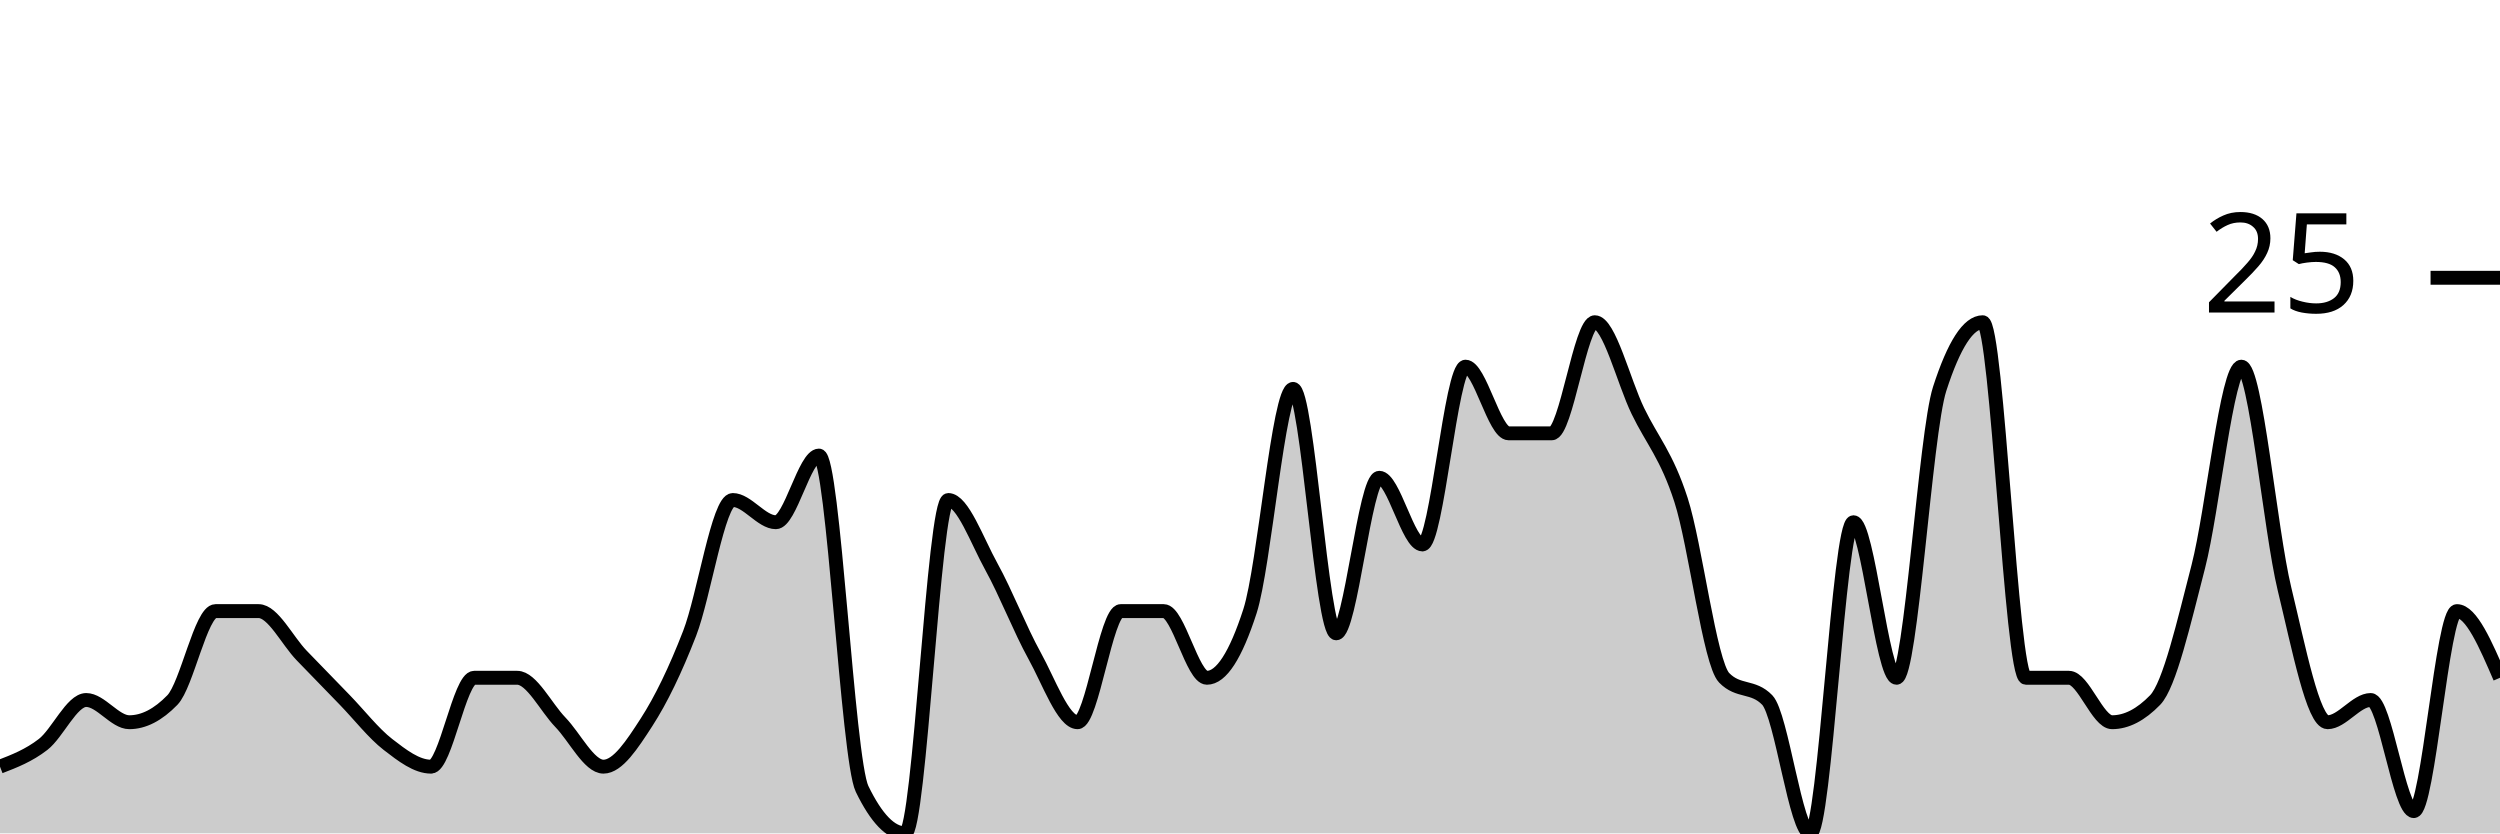
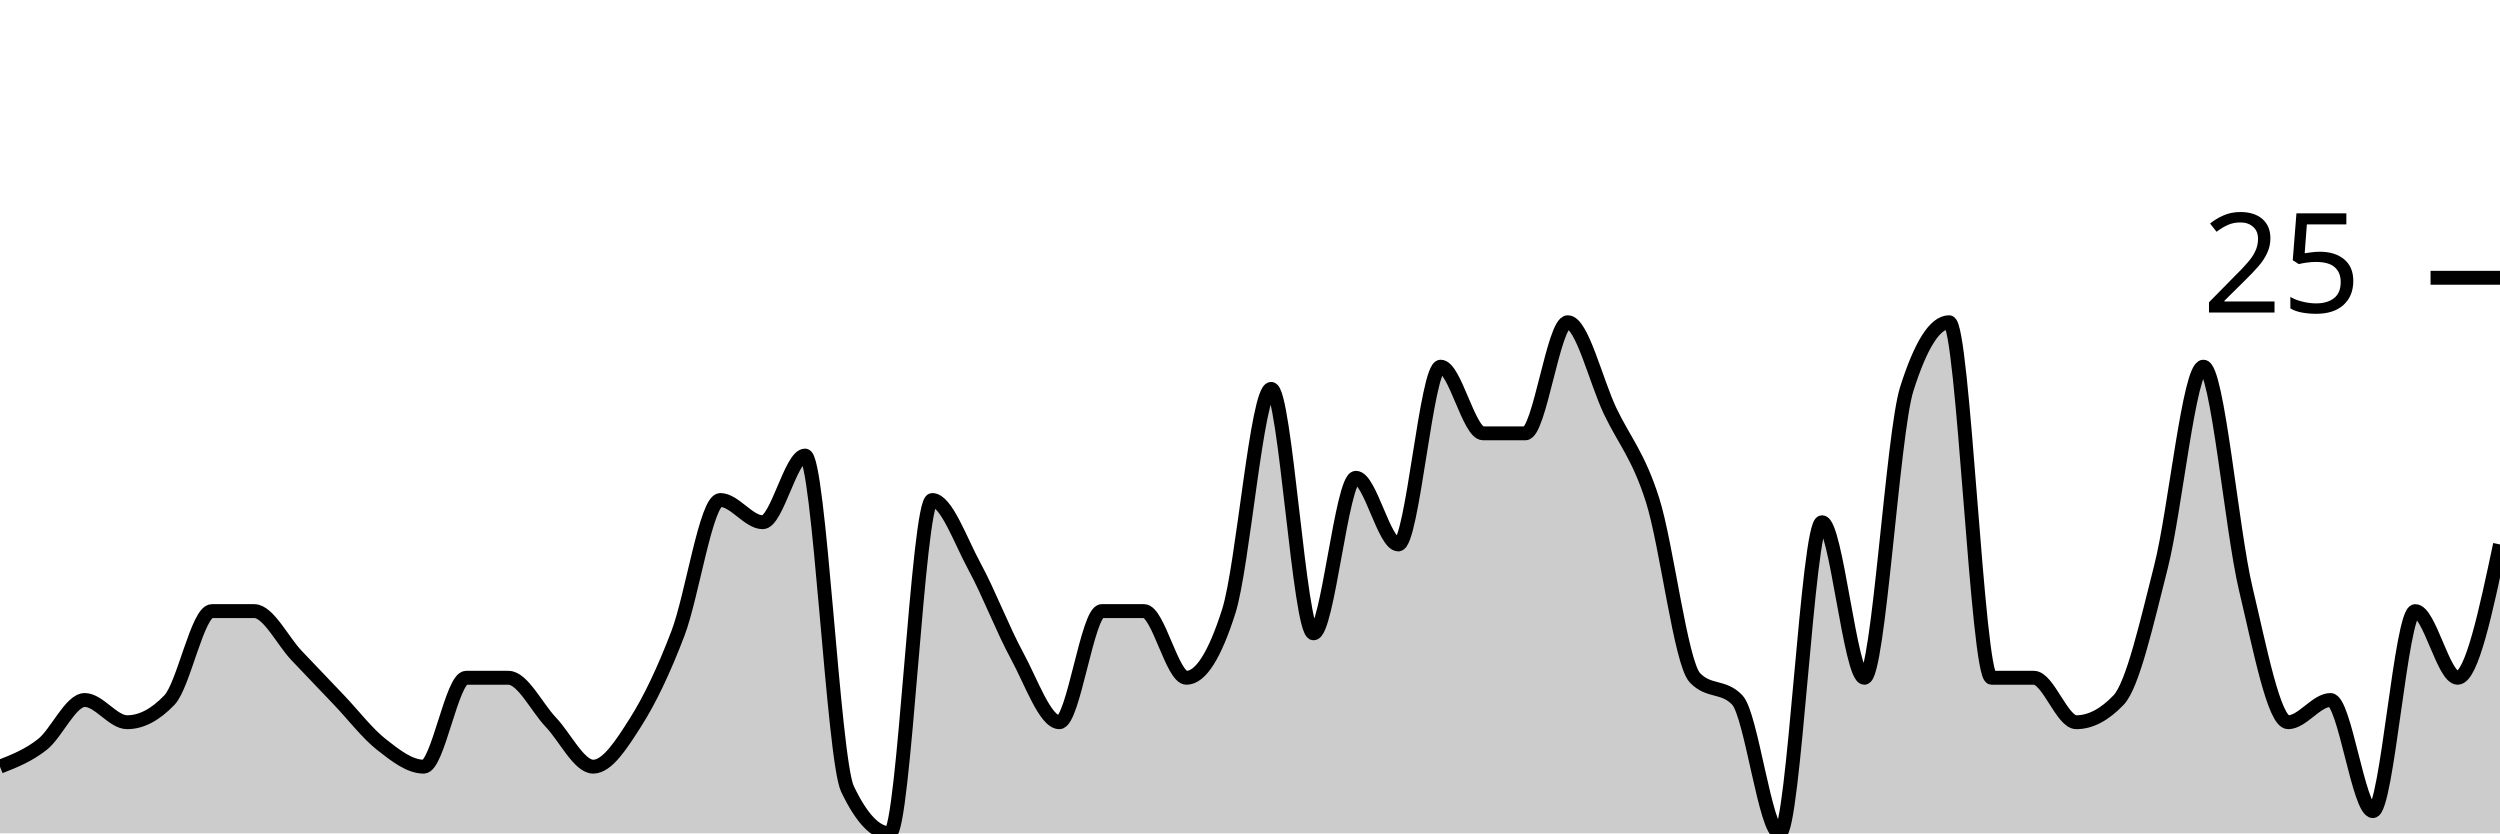
<svg xmlns="http://www.w3.org/2000/svg" viewBox="0 0 180 60">
  <g transform="translate(0,20)">
-     <path class="area" fill="rgba(0, 0, 0, 0.2)" d="M0,35.2C1.034,34.8,2.069,34.4,3.103,33.6C4.138,32.8,5.172,30.4,6.207,30.4C7.241,30.4,8.276,32,9.31,32C10.345,32,11.379,31.467,12.414,30.4C13.448,29.333,14.483,24,15.517,24C16.552,24,17.586,24,18.621,24C19.655,24,20.69,26.133,21.724,27.2C22.759,28.267,23.793,29.333,24.828,30.4C25.862,31.467,26.897,32.8,27.931,33.6C28.966,34.4,30,35.2,31.034,35.2C32.069,35.2,33.103,28.8,34.138,28.8C35.172,28.8,36.207,28.8,37.241,28.8C38.276,28.8,39.31,30.933,40.345,32C41.379,33.067,42.414,35.2,43.448,35.2C44.483,35.2,45.517,33.6,46.552,32C47.586,30.4,48.621,28.267,49.655,25.6C50.69,22.933,51.724,16,52.759,16C53.793,16,54.828,17.6,55.862,17.6C56.897,17.6,57.931,12.8,58.966,12.8C60,12.8,61.034,34.667,62.069,36.8C63.103,38.933,64.138,40,65.172,40C66.207,40,67.241,16,68.276,16C69.31,16,70.345,18.933,71.379,20.8C72.414,22.667,73.448,25.333,74.483,27.2C75.517,29.067,76.552,32,77.586,32C78.621,32,79.655,24,80.69,24C81.724,24,82.759,24,83.793,24C84.828,24,85.862,28.8,86.897,28.8C87.931,28.8,88.966,27.2,90,24C91.034,20.8,92.069,8,93.103,8C94.138,8,95.172,25.6,96.207,25.6C97.241,25.6,98.276,14.4,99.31,14.4C100.345,14.4,101.379,19.2,102.414,19.2C103.448,19.2,104.483,6.4,105.517,6.4C106.552,6.4,107.586,11.2,108.621,11.2C109.655,11.2,110.69,11.2,111.724,11.2C112.759,11.2,113.793,3.2,114.828,3.2C115.862,3.2,116.897,7.467,117.931,9.6C118.966,11.733,120,12.8,121.034,16C122.069,19.2,123.103,27.733,124.138,28.8C125.172,29.867,126.207,29.333,127.241,30.4C128.276,31.467,129.31,40,130.345,40C131.379,40,132.414,17.6,133.448,17.6C134.483,17.6,135.517,28.8,136.552,28.8C137.586,28.8,138.621,11.2,139.655,8C140.69,4.8,141.724,3.2,142.759,3.2C143.793,3.2,144.828,28.8,145.862,28.8C146.897,28.8,147.931,28.8,148.966,28.8C150,28.8,151.034,32,152.069,32C153.103,32,154.138,31.467,155.172,30.4C156.207,29.333,157.241,24.8,158.276,20.8C159.31,16.8,160.345,6.4,161.379,6.4C162.414,6.4,163.448,18.133,164.483,22.4C165.517,26.667,166.552,32,167.586,32C168.621,32,169.655,30.4,170.69,30.4C171.724,30.4,172.759,38.4,173.793,38.4C174.828,38.4,175.862,24,176.897,24C177.931,24,178.966,26.4,180,28.8L180,40C178.966,40,177.931,40,176.897,40C175.862,40,174.828,40,173.793,40C172.759,40,171.724,40,170.69,40C169.655,40,168.621,40,167.586,40C166.552,40,165.517,40,164.483,40C163.448,40,162.414,40,161.379,40C160.345,40,159.31,40,158.276,40C157.241,40,156.207,40,155.172,40C154.138,40,153.103,40,152.069,40C151.034,40,150,40,148.966,40C147.931,40,146.897,40,145.862,40C144.828,40,143.793,40,142.759,40C141.724,40,140.69,40,139.655,40C138.621,40,137.586,40,136.552,40C135.517,40,134.483,40,133.448,40C132.414,40,131.379,40,130.345,40C129.31,40,128.276,40,127.241,40C126.207,40,125.172,40,124.138,40C123.103,40,122.069,40,121.034,40C120,40,118.966,40,117.931,40C116.897,40,115.862,40,114.828,40C113.793,40,112.759,40,111.724,40C110.69,40,109.655,40,108.621,40C107.586,40,106.552,40,105.517,40C104.483,40,103.448,40,102.414,40C101.379,40,100.345,40,99.31,40C98.276,40,97.241,40,96.207,40C95.172,40,94.138,40,93.103,40C92.069,40,91.034,40,90,40C88.966,40,87.931,40,86.897,40C85.862,40,84.828,40,83.793,40C82.759,40,81.724,40,80.69,40C79.655,40,78.621,40,77.586,40C76.552,40,75.517,40,74.483,40C73.448,40,72.414,40,71.379,40C70.345,40,69.31,40,68.276,40C67.241,40,66.207,40,65.172,40C64.138,40,63.103,40,62.069,40C61.034,40,60,40,58.966,40C57.931,40,56.897,40,55.862,40C54.828,40,53.793,40,52.759,40C51.724,40,50.69,40,49.655,40C48.621,40,47.586,40,46.552,40C45.517,40,44.483,40,43.448,40C42.414,40,41.379,40,40.345,40C39.31,40,38.276,40,37.241,40C36.207,40,35.172,40,34.138,40C33.103,40,32.069,40,31.034,40C30,40,28.966,40,27.931,40C26.897,40,25.862,40,24.828,40C23.793,40,22.759,40,21.724,40C20.69,40,19.655,40,18.621,40C17.586,40,16.552,40,15.517,40C14.483,40,13.448,40,12.414,40C11.379,40,10.345,40,9.31,40C8.276,40,7.241,40,6.207,40C5.172,40,4.138,40,3.103,40C2.069,40,1.034,40,0,40Z" />
-     <path class="line" stroke="black" fill="none" d="M0,35.2C1.034,34.8,2.069,34.4,3.103,33.6C4.138,32.8,5.172,30.4,6.207,30.4C7.241,30.4,8.276,32,9.31,32C10.345,32,11.379,31.467,12.414,30.4C13.448,29.333,14.483,24,15.517,24C16.552,24,17.586,24,18.621,24C19.655,24,20.69,26.133,21.724,27.2C22.759,28.267,23.793,29.333,24.828,30.4C25.862,31.467,26.897,32.8,27.931,33.6C28.966,34.4,30,35.2,31.034,35.2C32.069,35.2,33.103,28.8,34.138,28.8C35.172,28.8,36.207,28.8,37.241,28.8C38.276,28.8,39.31,30.933,40.345,32C41.379,33.067,42.414,35.2,43.448,35.2C44.483,35.2,45.517,33.6,46.552,32C47.586,30.4,48.621,28.267,49.655,25.6C50.69,22.933,51.724,16,52.759,16C53.793,16,54.828,17.6,55.862,17.6C56.897,17.6,57.931,12.8,58.966,12.8C60,12.8,61.034,34.667,62.069,36.8C63.103,38.933,64.138,40,65.172,40C66.207,40,67.241,16,68.276,16C69.31,16,70.345,18.933,71.379,20.8C72.414,22.667,73.448,25.333,74.483,27.2C75.517,29.067,76.552,32,77.586,32C78.621,32,79.655,24,80.69,24C81.724,24,82.759,24,83.793,24C84.828,24,85.862,28.8,86.897,28.8C87.931,28.8,88.966,27.2,90,24C91.034,20.8,92.069,8,93.103,8C94.138,8,95.172,25.6,96.207,25.6C97.241,25.6,98.276,14.4,99.31,14.4C100.345,14.4,101.379,19.2,102.414,19.2C103.448,19.2,104.483,6.4,105.517,6.4C106.552,6.4,107.586,11.2,108.621,11.2C109.655,11.2,110.69,11.2,111.724,11.2C112.759,11.2,113.793,3.2,114.828,3.2C115.862,3.2,116.897,7.467,117.931,9.6C118.966,11.733,120,12.8,121.034,16C122.069,19.2,123.103,27.733,124.138,28.8C125.172,29.867,126.207,29.333,127.241,30.4C128.276,31.467,129.31,40,130.345,40C131.379,40,132.414,17.6,133.448,17.6C134.483,17.6,135.517,28.8,136.552,28.8C137.586,28.8,138.621,11.2,139.655,8C140.69,4.8,141.724,3.2,142.759,3.2C143.793,3.2,144.828,28.8,145.862,28.8C146.897,28.8,147.931,28.8,148.966,28.8C150,28.8,151.034,32,152.069,32C153.103,32,154.138,31.467,155.172,30.4C156.207,29.333,157.241,24.8,158.276,20.8C159.31,16.8,160.345,6.4,161.379,6.4C162.414,6.4,163.448,18.133,164.483,22.4C165.517,26.667,166.552,32,167.586,32C168.621,32,169.655,30.4,170.69,30.4C171.724,30.4,172.759,38.4,173.793,38.4C174.828,38.4,175.862,24,176.897,24C177.931,24,178.966,26.4,180,28.8" />
+     <path class="area" fill="rgba(0, 0, 0, 0.2)" d="M0,35.2C1.017,34.8,2.034,34.4,3.051,33.6C4.068,32.8,5.085,30.4,6.102,30.4C7.119,30.4,8.136,32,9.153,32C10.169,32,11.186,31.467,12.203,30.4C13.22,29.333,14.237,24,15.254,24C16.271,24,17.288,24,18.305,24C19.322,24,20.339,26.133,21.356,27.2C22.373,28.267,23.39,29.333,24.407,30.4C25.424,31.467,26.441,32.8,27.458,33.6C28.475,34.4,29.492,35.2,30.508,35.2C31.525,35.2,32.542,28.8,33.559,28.8C34.576,28.8,35.593,28.8,36.61,28.8C37.627,28.8,38.644,30.933,39.661,32C40.678,33.067,41.695,35.2,42.712,35.2C43.729,35.2,44.746,33.6,45.763,32C46.78,30.4,47.797,28.267,48.814,25.6C49.831,22.933,50.847,16,51.864,16C52.881,16,53.898,17.6,54.915,17.6C55.932,17.6,56.949,12.8,57.966,12.8C58.983,12.8,60,34.667,61.017,36.8C62.034,38.933,63.051,40,64.068,40C65.085,40,66.102,16,67.119,16C68.136,16,69.153,18.933,70.169,20.8C71.186,22.667,72.203,25.333,73.22,27.2C74.237,29.067,75.254,32,76.271,32C77.288,32,78.305,24,79.322,24C80.339,24,81.356,24,82.373,24C83.39,24,84.407,28.8,85.424,28.8C86.441,28.8,87.458,27.2,88.475,24C89.492,20.8,90.508,8,91.525,8C92.542,8,93.559,25.6,94.576,25.6C95.593,25.6,96.61,14.4,97.627,14.4C98.644,14.4,99.661,19.2,100.678,19.2C101.695,19.2,102.712,6.4,103.729,6.4C104.746,6.4,105.763,11.2,106.78,11.2C107.797,11.2,108.814,11.2,109.831,11.2C110.847,11.2,111.864,3.2,112.881,3.2C113.898,3.2,114.915,7.467,115.932,9.6C116.949,11.733,117.966,12.8,118.983,16C120,19.2,121.017,27.733,122.034,28.8C123.051,29.867,124.068,29.333,125.085,30.4C126.102,31.467,127.119,40,128.136,40C129.153,40,130.169,17.6,131.186,17.6C132.203,17.6,133.22,28.8,134.237,28.8C135.254,28.8,136.271,11.2,137.288,8C138.305,4.8,139.322,3.2,140.339,3.2C141.356,3.2,142.373,28.8,143.39,28.8C144.407,28.8,145.424,28.8,146.441,28.8C147.458,28.8,148.475,32,149.492,32C150.508,32,151.525,31.467,152.542,30.4C153.559,29.333,154.576,24.8,155.593,20.8C156.61,16.8,157.627,6.4,158.644,6.4C159.661,6.4,160.678,18.133,161.695,22.4C162.712,26.667,163.729,32,164.746,32C165.763,32,166.78,30.4,167.797,30.4C168.814,30.4,169.831,38.4,170.847,38.4C171.864,38.4,172.881,24,173.898,24C174.915,24,175.932,28.8,176.949,28.8C177.966,28.8,178.983,24,180,19.2L180,40C178.983,40,177.966,40,176.949,40C175.932,40,174.915,40,173.898,40C172.881,40,171.864,40,170.847,40C169.831,40,168.814,40,167.797,40C166.78,40,165.763,40,164.746,40C163.729,40,162.712,40,161.695,40C160.678,40,159.661,40,158.644,40C157.627,40,156.61,40,155.593,40C154.576,40,153.559,40,152.542,40C151.525,40,150.508,40,149.492,40C148.475,40,147.458,40,146.441,40C145.424,40,144.407,40,143.39,40C142.373,40,141.356,40,140.339,40C139.322,40,138.305,40,137.288,40C136.271,40,135.254,40,134.237,40C133.22,40,132.203,40,131.186,40C130.169,40,129.153,40,128.136,40C127.119,40,126.102,40,125.085,40C124.068,40,123.051,40,122.034,40C121.017,40,120,40,118.983,40C117.966,40,116.949,40,115.932,40C114.915,40,113.898,40,112.881,40C111.864,40,110.847,40,109.831,40C108.814,40,107.797,40,106.78,40C105.763,40,104.746,40,103.729,40C102.712,40,101.695,40,100.678,40C99.661,40,98.644,40,97.627,40C96.61,40,95.593,40,94.576,40C93.559,40,92.542,40,91.525,40C90.508,40,89.492,40,88.475,40C87.458,40,86.441,40,85.424,40C84.407,40,83.39,40,82.373,40C81.356,40,80.339,40,79.322,40C78.305,40,77.288,40,76.271,40C75.254,40,74.237,40,73.22,40C72.203,40,71.186,40,70.169,40C69.153,40,68.136,40,67.119,40C66.102,40,65.085,40,64.068,40C63.051,40,62.034,40,61.017,40C60,40,58.983,40,57.966,40C56.949,40,55.932,40,54.915,40C53.898,40,52.881,40,51.864,40C50.847,40,49.831,40,48.814,40C47.797,40,46.78,40,45.763,40C44.746,40,43.729,40,42.712,40C41.695,40,40.678,40,39.661,40C38.644,40,37.627,40,36.61,40C35.593,40,34.576,40,33.559,40C32.542,40,31.525,40,30.508,40C29.492,40,28.475,40,27.458,40C26.441,40,25.424,40,24.407,40C23.39,40,22.373,40,21.356,40C20.339,40,19.322,40,18.305,40C17.288,40,16.271,40,15.254,40C14.237,40,13.22,40,12.203,40C11.186,40,10.169,40,9.153,40C8.136,40,7.119,40,6.102,40C5.085,40,4.068,40,3.051,40C2.034,40,1.017,40,0,40Z" />
+     <path class="line" stroke="black" fill="none" d="M0,35.2C1.017,34.8,2.034,34.4,3.051,33.6C4.068,32.8,5.085,30.4,6.102,30.4C7.119,30.4,8.136,32,9.153,32C10.169,32,11.186,31.467,12.203,30.4C13.22,29.333,14.237,24,15.254,24C16.271,24,17.288,24,18.305,24C19.322,24,20.339,26.133,21.356,27.2C22.373,28.267,23.39,29.333,24.407,30.4C25.424,31.467,26.441,32.8,27.458,33.6C28.475,34.4,29.492,35.2,30.508,35.2C31.525,35.2,32.542,28.8,33.559,28.8C34.576,28.8,35.593,28.8,36.61,28.8C37.627,28.8,38.644,30.933,39.661,32C40.678,33.067,41.695,35.2,42.712,35.2C43.729,35.2,44.746,33.6,45.763,32C46.78,30.4,47.797,28.267,48.814,25.6C49.831,22.933,50.847,16,51.864,16C52.881,16,53.898,17.6,54.915,17.6C55.932,17.6,56.949,12.8,57.966,12.8C58.983,12.8,60,34.667,61.017,36.8C62.034,38.933,63.051,40,64.068,40C65.085,40,66.102,16,67.119,16C68.136,16,69.153,18.933,70.169,20.8C71.186,22.667,72.203,25.333,73.22,27.2C74.237,29.067,75.254,32,76.271,32C77.288,32,78.305,24,79.322,24C80.339,24,81.356,24,82.373,24C83.39,24,84.407,28.8,85.424,28.8C86.441,28.8,87.458,27.2,88.475,24C89.492,20.8,90.508,8,91.525,8C92.542,8,93.559,25.6,94.576,25.6C95.593,25.6,96.61,14.4,97.627,14.4C98.644,14.4,99.661,19.2,100.678,19.2C101.695,19.2,102.712,6.4,103.729,6.4C104.746,6.4,105.763,11.2,106.78,11.2C107.797,11.2,108.814,11.2,109.831,11.2C110.847,11.2,111.864,3.2,112.881,3.2C113.898,3.2,114.915,7.467,115.932,9.6C116.949,11.733,117.966,12.8,118.983,16C120,19.2,121.017,27.733,122.034,28.8C123.051,29.867,124.068,29.333,125.085,30.4C126.102,31.467,127.119,40,128.136,40C129.153,40,130.169,17.6,131.186,17.6C132.203,17.6,133.22,28.8,134.237,28.8C135.254,28.8,136.271,11.2,137.288,8C138.305,4.8,139.322,3.2,140.339,3.2C141.356,3.2,142.373,28.8,143.39,28.8C144.407,28.8,145.424,28.8,146.441,28.8C147.458,28.8,148.475,32,149.492,32C150.508,32,151.525,31.467,152.542,30.4C153.559,29.333,154.576,24.8,155.593,20.8C156.61,16.8,157.627,6.4,158.644,6.4C159.661,6.4,160.678,18.133,161.695,22.4C162.712,26.667,163.729,32,164.746,32C165.763,32,166.78,30.4,167.797,30.4C168.814,30.4,169.831,38.4,170.847,38.4C171.864,38.4,172.881,24,173.898,24C174.915,24,175.932,28.8,176.949,28.8C177.966,28.8,178.983,24,180,19.2" />
    <path class="axis-ceiling" stroke-width="1" stroke="black" fill="none" d="M175,0L180,0" />
    <text class="axis-ceiling-label" font-family="sans-serif" text-anchor="end" font-size="10px" x="170" y="2.5">25</text>
  </g>
</svg>
